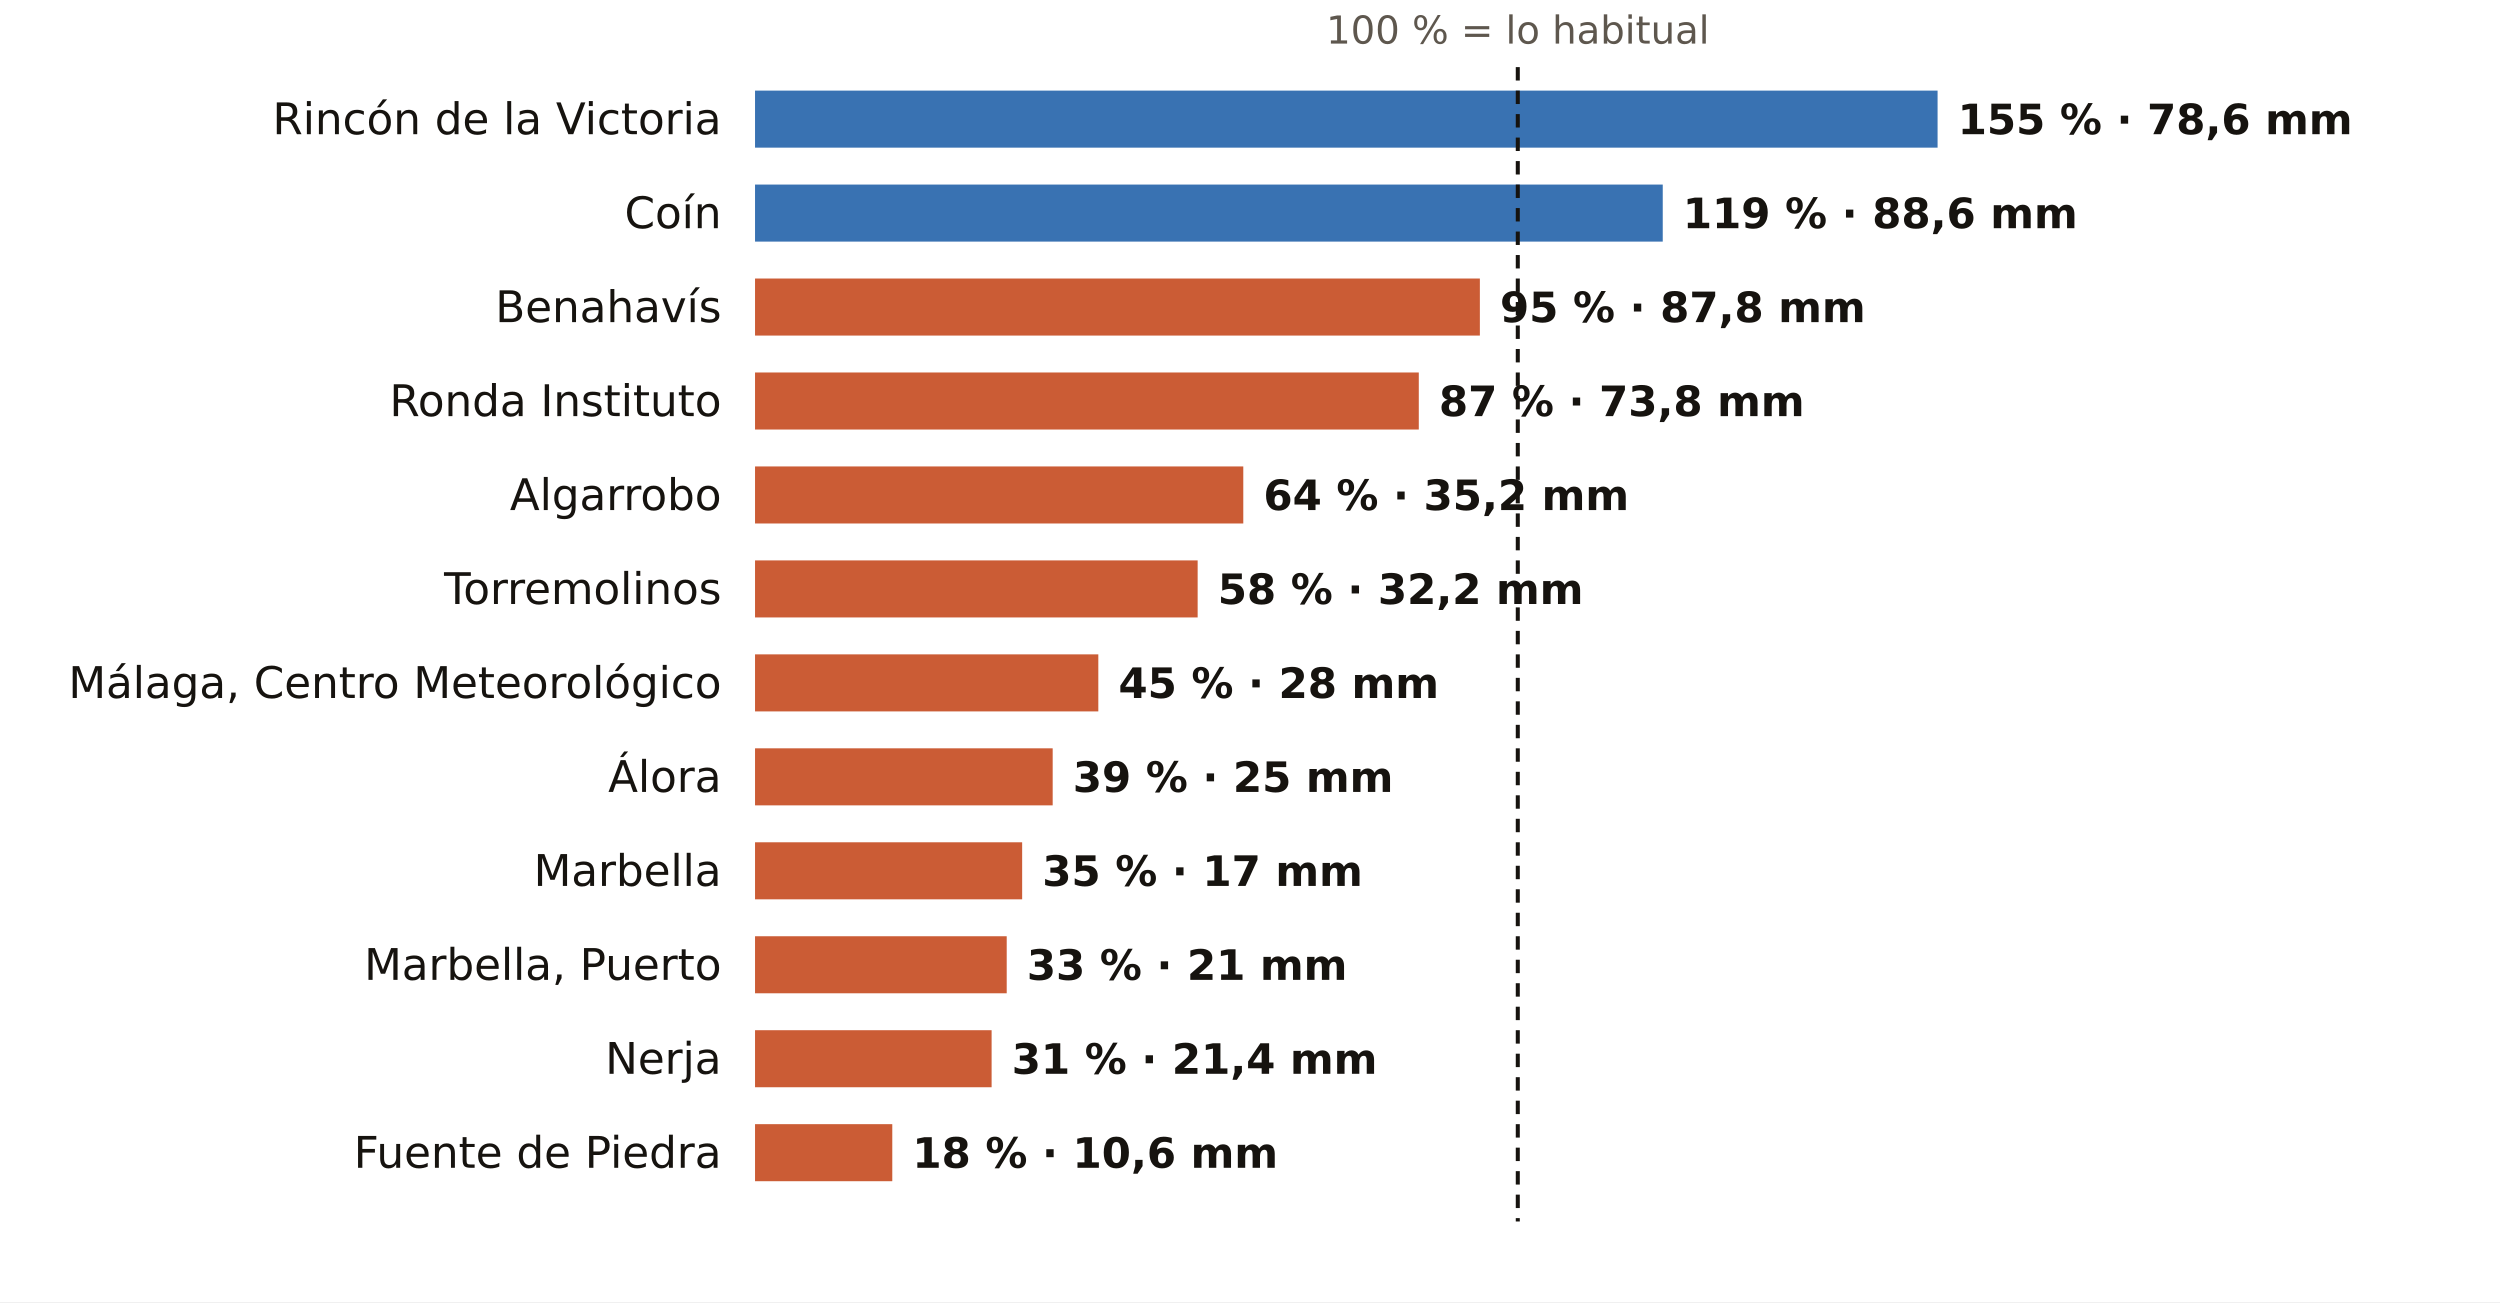
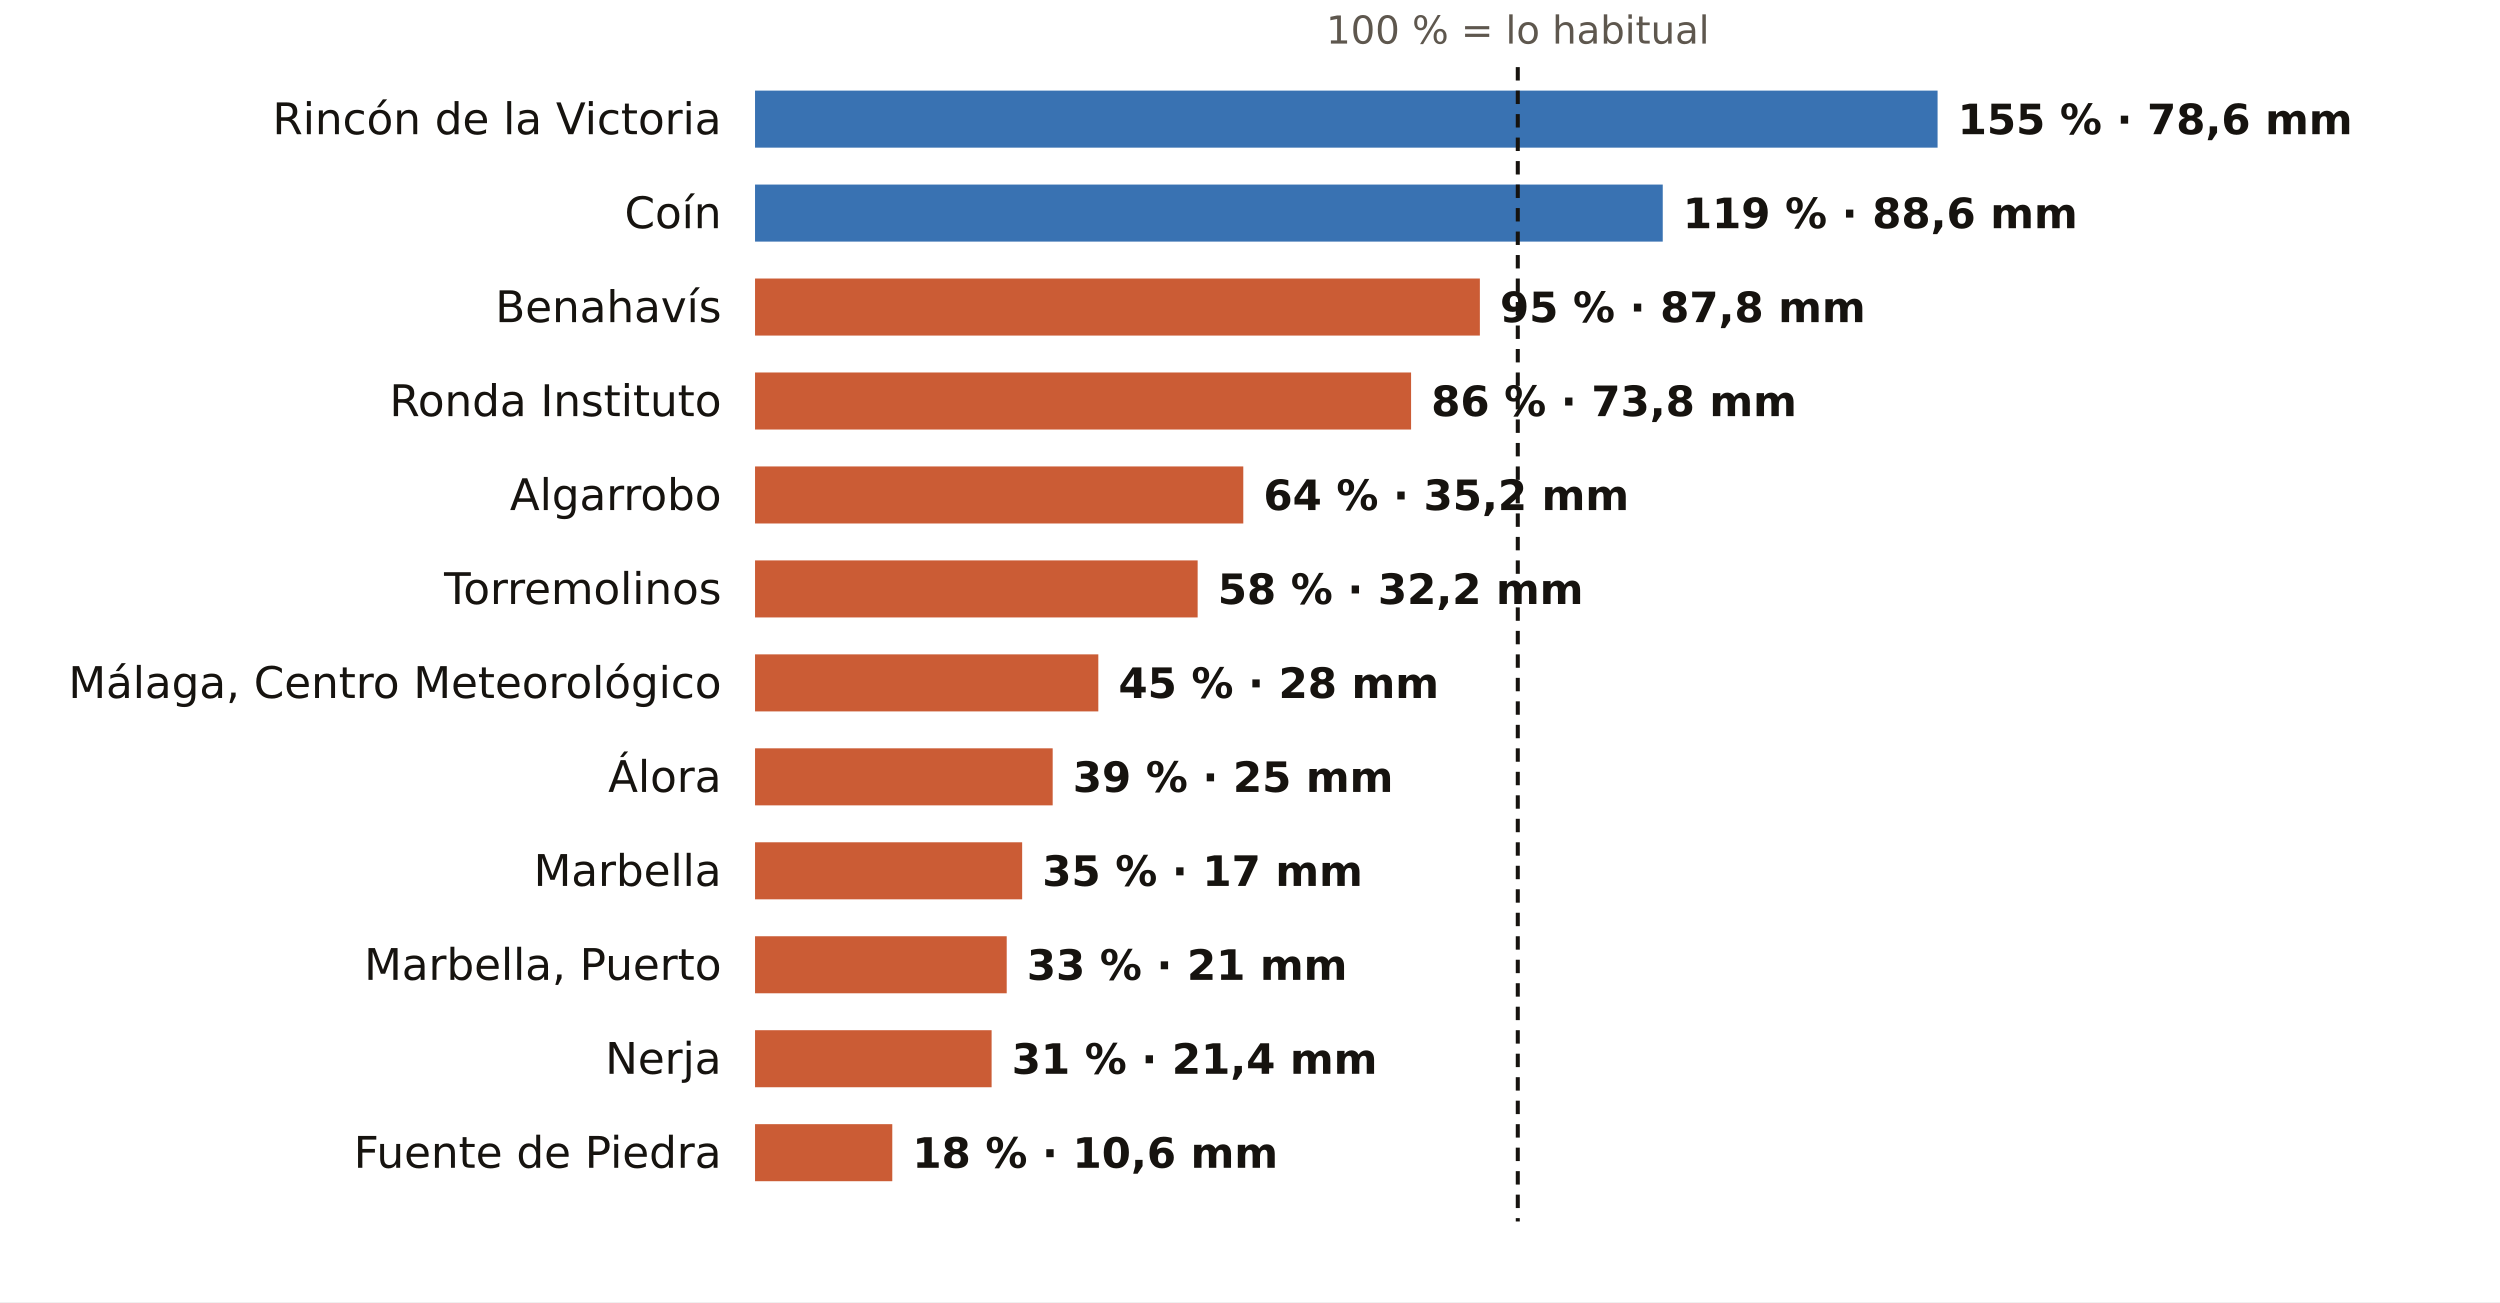
<svg xmlns="http://www.w3.org/2000/svg" viewBox="0 0 745 388" width="745" height="388" role="img" aria-label="El otoño en los pluviómetros de AEMET de Málaga: % de lo habitual">
  <rect width="745" height="388" fill="#FFFFFF" />
  <text x="452.3" y="13.0" font-size="11.5" fill="#5E574E" text-anchor="middle" font-weight="400" font-family="Public Sans, DejaVu Sans, Arial, sans-serif">100 % = lo habitual</text>
  <text x="215.0" y="40.0" font-size="13" fill="#16130F" text-anchor="end" font-weight="500" font-family="Public Sans, DejaVu Sans, Arial, sans-serif">Rincón de la Victoria</text>
  <rect x="225" y="27" width="352.4" height="17" fill="#1F5FA8" opacity="0.88" />
  <text x="583.4" y="40.0" font-size="12.5" fill="#16130F" text-anchor="start" font-weight="600" font-family="Public Sans, DejaVu Sans, Arial, sans-serif">155 % · 78,6 mm</text>
  <text x="215.0" y="68.0" font-size="13" fill="#16130F" text-anchor="end" font-weight="500" font-family="Public Sans, DejaVu Sans, Arial, sans-serif">Coín</text>
  <rect x="225" y="55" width="270.5" height="17" fill="#1F5FA8" opacity="0.88" />
  <text x="501.5" y="68.0" font-size="12.5" fill="#16130F" text-anchor="start" font-weight="600" font-family="Public Sans, DejaVu Sans, Arial, sans-serif">119 % · 88,6 mm</text>
  <text x="215.0" y="96.0" font-size="13" fill="#16130F" text-anchor="end" font-weight="500" font-family="Public Sans, DejaVu Sans, Arial, sans-serif">Benahavís</text>
  <rect x="225" y="83" width="216.0" height="17" fill="#C4461A" opacity="0.88" />
  <text x="447.0" y="96.0" font-size="12.5" fill="#16130F" text-anchor="start" font-weight="600" font-family="Public Sans, DejaVu Sans, Arial, sans-serif">95 % · 87,8 mm</text>
  <text x="215.0" y="124.0" font-size="13" fill="#16130F" text-anchor="end" font-weight="500" font-family="Public Sans, DejaVu Sans, Arial, sans-serif">Ronda Instituto</text>
-   <rect x="225" y="111" width="197.8" height="17" fill="#C4461A" opacity="0.88" />
-   <text x="428.8" y="124.0" font-size="12.5" fill="#16130F" text-anchor="start" font-weight="600" font-family="Public Sans, DejaVu Sans, Arial, sans-serif">87 % · 73,8 mm</text>
+   <rect x="225" y="111" width="195.5" height="17" fill="#C4461A" opacity="0.88" />
+   <text x="426.5" y="124.0" font-size="12.5" fill="#16130F" text-anchor="start" font-weight="600" font-family="Public Sans, DejaVu Sans, Arial, sans-serif">86 % · 73,8 mm</text>
  <text x="215.0" y="152.0" font-size="13" fill="#16130F" text-anchor="end" font-weight="500" font-family="Public Sans, DejaVu Sans, Arial, sans-serif">Algarrobo</text>
  <rect x="225" y="139" width="145.5" height="17" fill="#C4461A" opacity="0.88" />
  <text x="376.5" y="152.0" font-size="12.5" fill="#16130F" text-anchor="start" font-weight="600" font-family="Public Sans, DejaVu Sans, Arial, sans-serif">64 % · 35,2 mm</text>
  <text x="215.0" y="180.0" font-size="13" fill="#16130F" text-anchor="end" font-weight="500" font-family="Public Sans, DejaVu Sans, Arial, sans-serif">Torremolinos</text>
  <rect x="225" y="167" width="131.9" height="17" fill="#C4461A" opacity="0.88" />
  <text x="362.9" y="180.0" font-size="12.5" fill="#16130F" text-anchor="start" font-weight="600" font-family="Public Sans, DejaVu Sans, Arial, sans-serif">58 % · 32,2 mm</text>
  <text x="215.0" y="208.0" font-size="13" fill="#16130F" text-anchor="end" font-weight="500" font-family="Public Sans, DejaVu Sans, Arial, sans-serif">Málaga, Centro Meteorológico</text>
  <rect x="225" y="195" width="102.3" height="17" fill="#C4461A" opacity="0.88" />
  <text x="333.3" y="208.0" font-size="12.5" fill="#16130F" text-anchor="start" font-weight="600" font-family="Public Sans, DejaVu Sans, Arial, sans-serif">45 % · 28 mm</text>
  <text x="215.0" y="236.0" font-size="13" fill="#16130F" text-anchor="end" font-weight="500" font-family="Public Sans, DejaVu Sans, Arial, sans-serif">Álora</text>
  <rect x="225" y="223" width="88.7" height="17" fill="#C4461A" opacity="0.88" />
  <text x="319.7" y="236.0" font-size="12.5" fill="#16130F" text-anchor="start" font-weight="600" font-family="Public Sans, DejaVu Sans, Arial, sans-serif">39 % · 25 mm</text>
  <text x="215.0" y="264.0" font-size="13" fill="#16130F" text-anchor="end" font-weight="500" font-family="Public Sans, DejaVu Sans, Arial, sans-serif">Marbella</text>
  <rect x="225" y="251" width="79.6" height="17" fill="#C4461A" opacity="0.88" />
  <text x="310.6" y="264.0" font-size="12.5" fill="#16130F" text-anchor="start" font-weight="600" font-family="Public Sans, DejaVu Sans, Arial, sans-serif">35 % · 17 mm</text>
  <text x="215.0" y="292.0" font-size="13" fill="#16130F" text-anchor="end" font-weight="500" font-family="Public Sans, DejaVu Sans, Arial, sans-serif">Marbella, Puerto</text>
  <rect x="225" y="279" width="75.0" height="17" fill="#C4461A" opacity="0.88" />
  <text x="306.0" y="292.0" font-size="12.5" fill="#16130F" text-anchor="start" font-weight="600" font-family="Public Sans, DejaVu Sans, Arial, sans-serif">33 % · 21 mm</text>
  <text x="215.0" y="320.0" font-size="13" fill="#16130F" text-anchor="end" font-weight="500" font-family="Public Sans, DejaVu Sans, Arial, sans-serif">Nerja</text>
  <rect x="225" y="307" width="70.5" height="17" fill="#C4461A" opacity="0.88" />
  <text x="301.5" y="320.0" font-size="12.5" fill="#16130F" text-anchor="start" font-weight="600" font-family="Public Sans, DejaVu Sans, Arial, sans-serif">31 % · 21,4 mm</text>
  <text x="215.0" y="348.0" font-size="13" fill="#16130F" text-anchor="end" font-weight="500" font-family="Public Sans, DejaVu Sans, Arial, sans-serif">Fuente de Piedra</text>
  <rect x="225" y="335" width="40.9" height="17" fill="#C4461A" opacity="0.88" />
  <text x="271.9" y="348.0" font-size="12.5" fill="#16130F" text-anchor="start" font-weight="600" font-family="Public Sans, DejaVu Sans, Arial, sans-serif">18 % · 10,6 mm</text>
  <line x1="452.3" x2="452.3" y1="20" y2="364" stroke="#16130F" stroke-width="1.2" stroke-dasharray="4 3" />
</svg>
